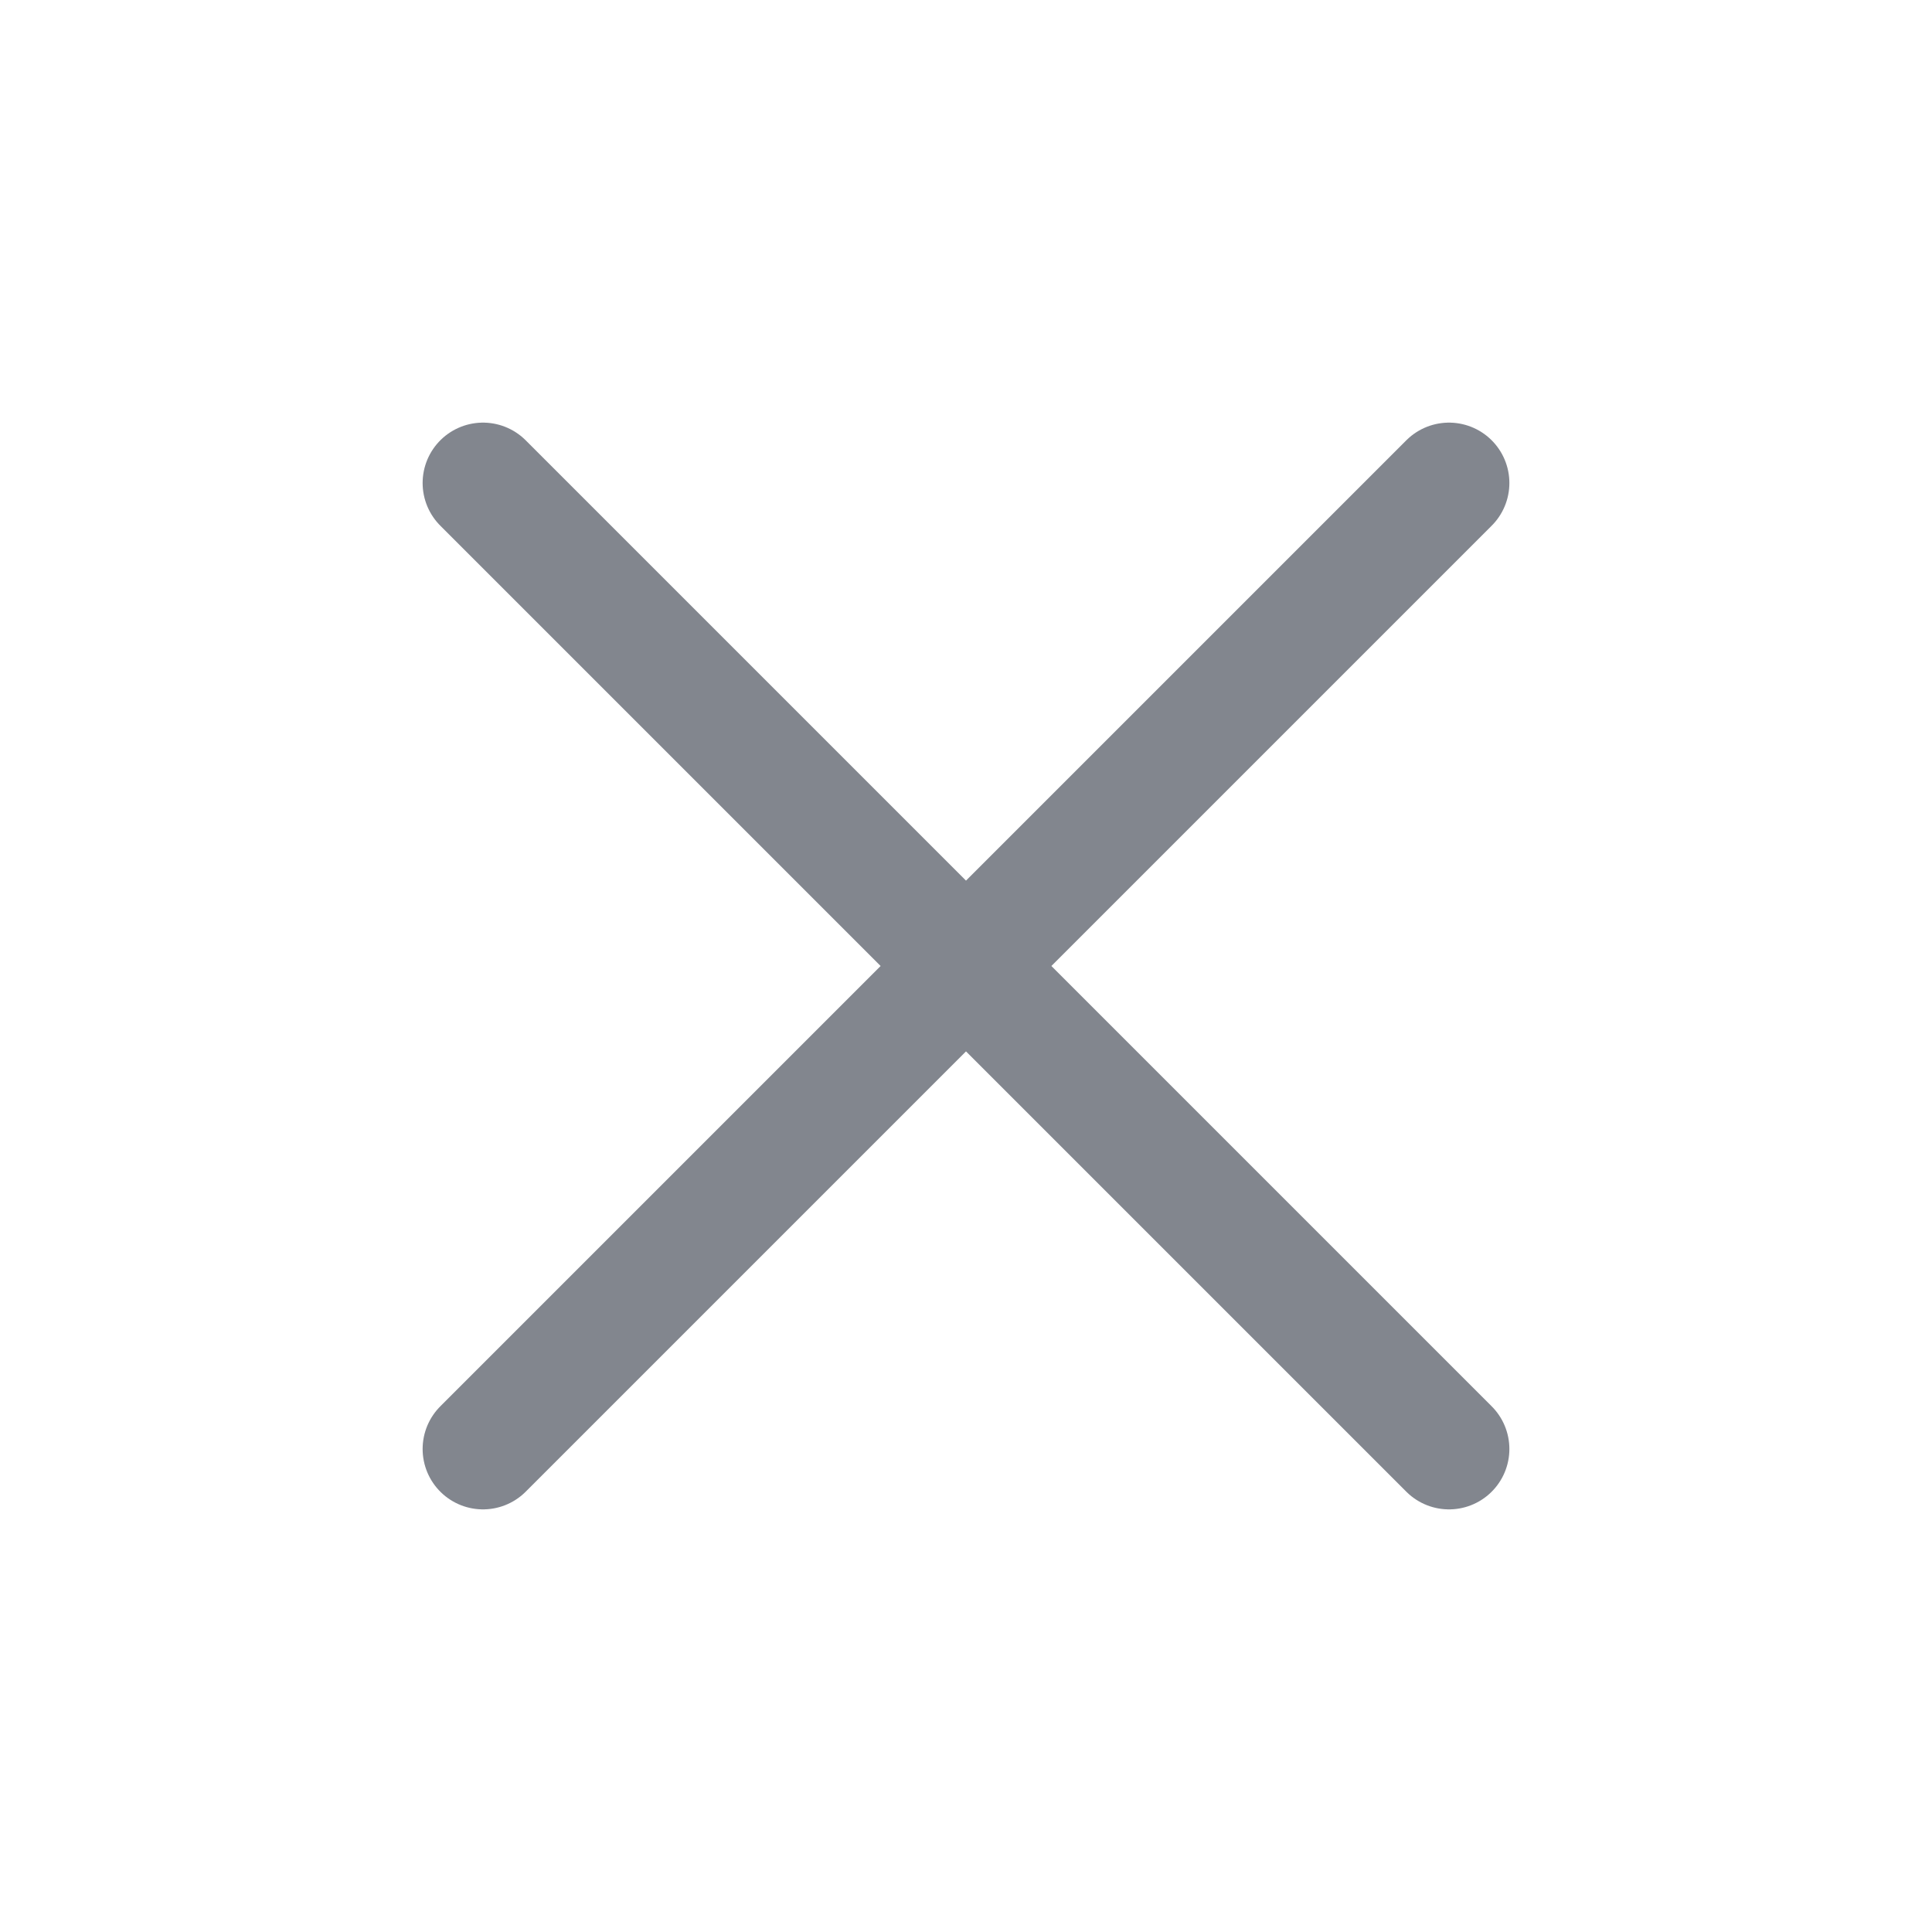
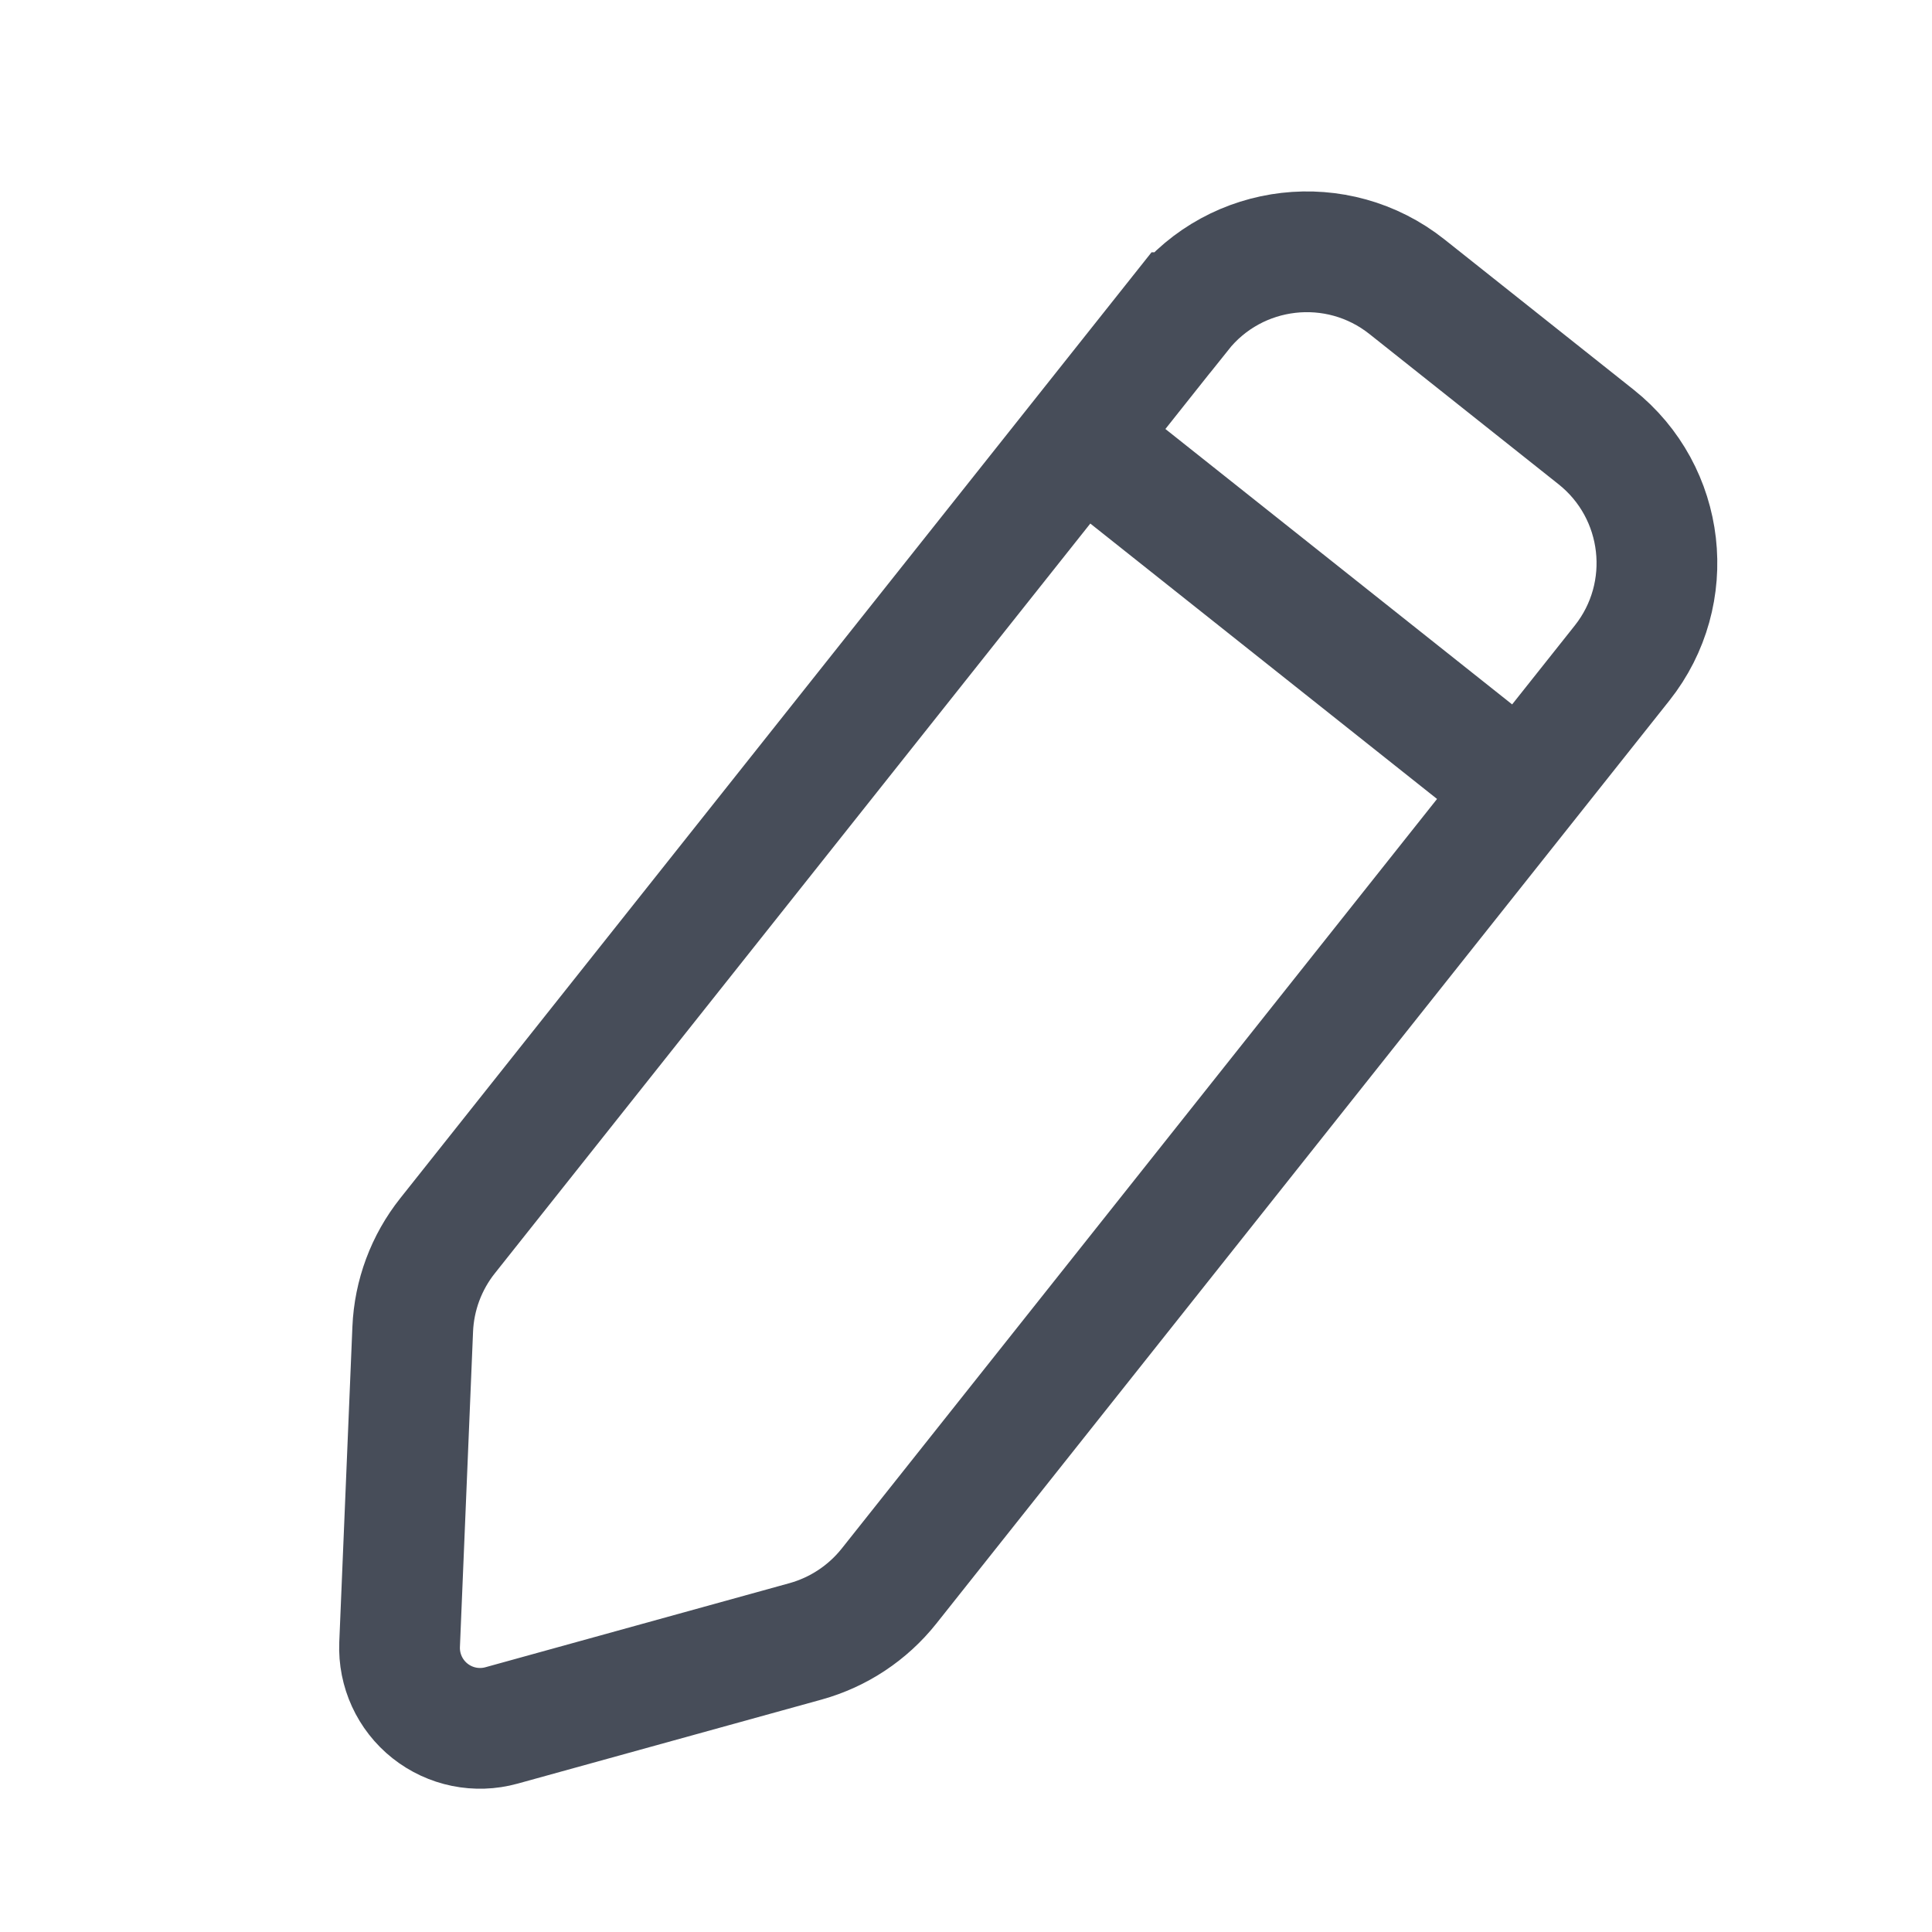
- <svg xmlns="http://www.w3.org/2000/svg" width="16" height="16" viewBox="0 0 16 16" fill="none">
-   <path d="m12 4-8 8m8 0L4 4" stroke="#82868E" stroke-linecap="round" />
+ <svg xmlns="http://www.w3.org/2000/svg" width="24" height="24" viewBox="0 0 24 24" fill="none">
+   <path d="M14.668 3.884a2 2 0 0 1 2.81-.322l2.349 1.866a2 2 0 0 1 .322 2.81l-9.107 11.467c-.264.331-.625.57-1.033.684L6.23 21.434a1 1 0 0 1-1.266-1.005l.163-3.917a2 2 0 0 1 .432-1.16l9.108-11.468Zm-.853 1.877 5.09 4.043" stroke="#474D59" stroke-width="1.5" stroke-linecap="round" />
</svg>
